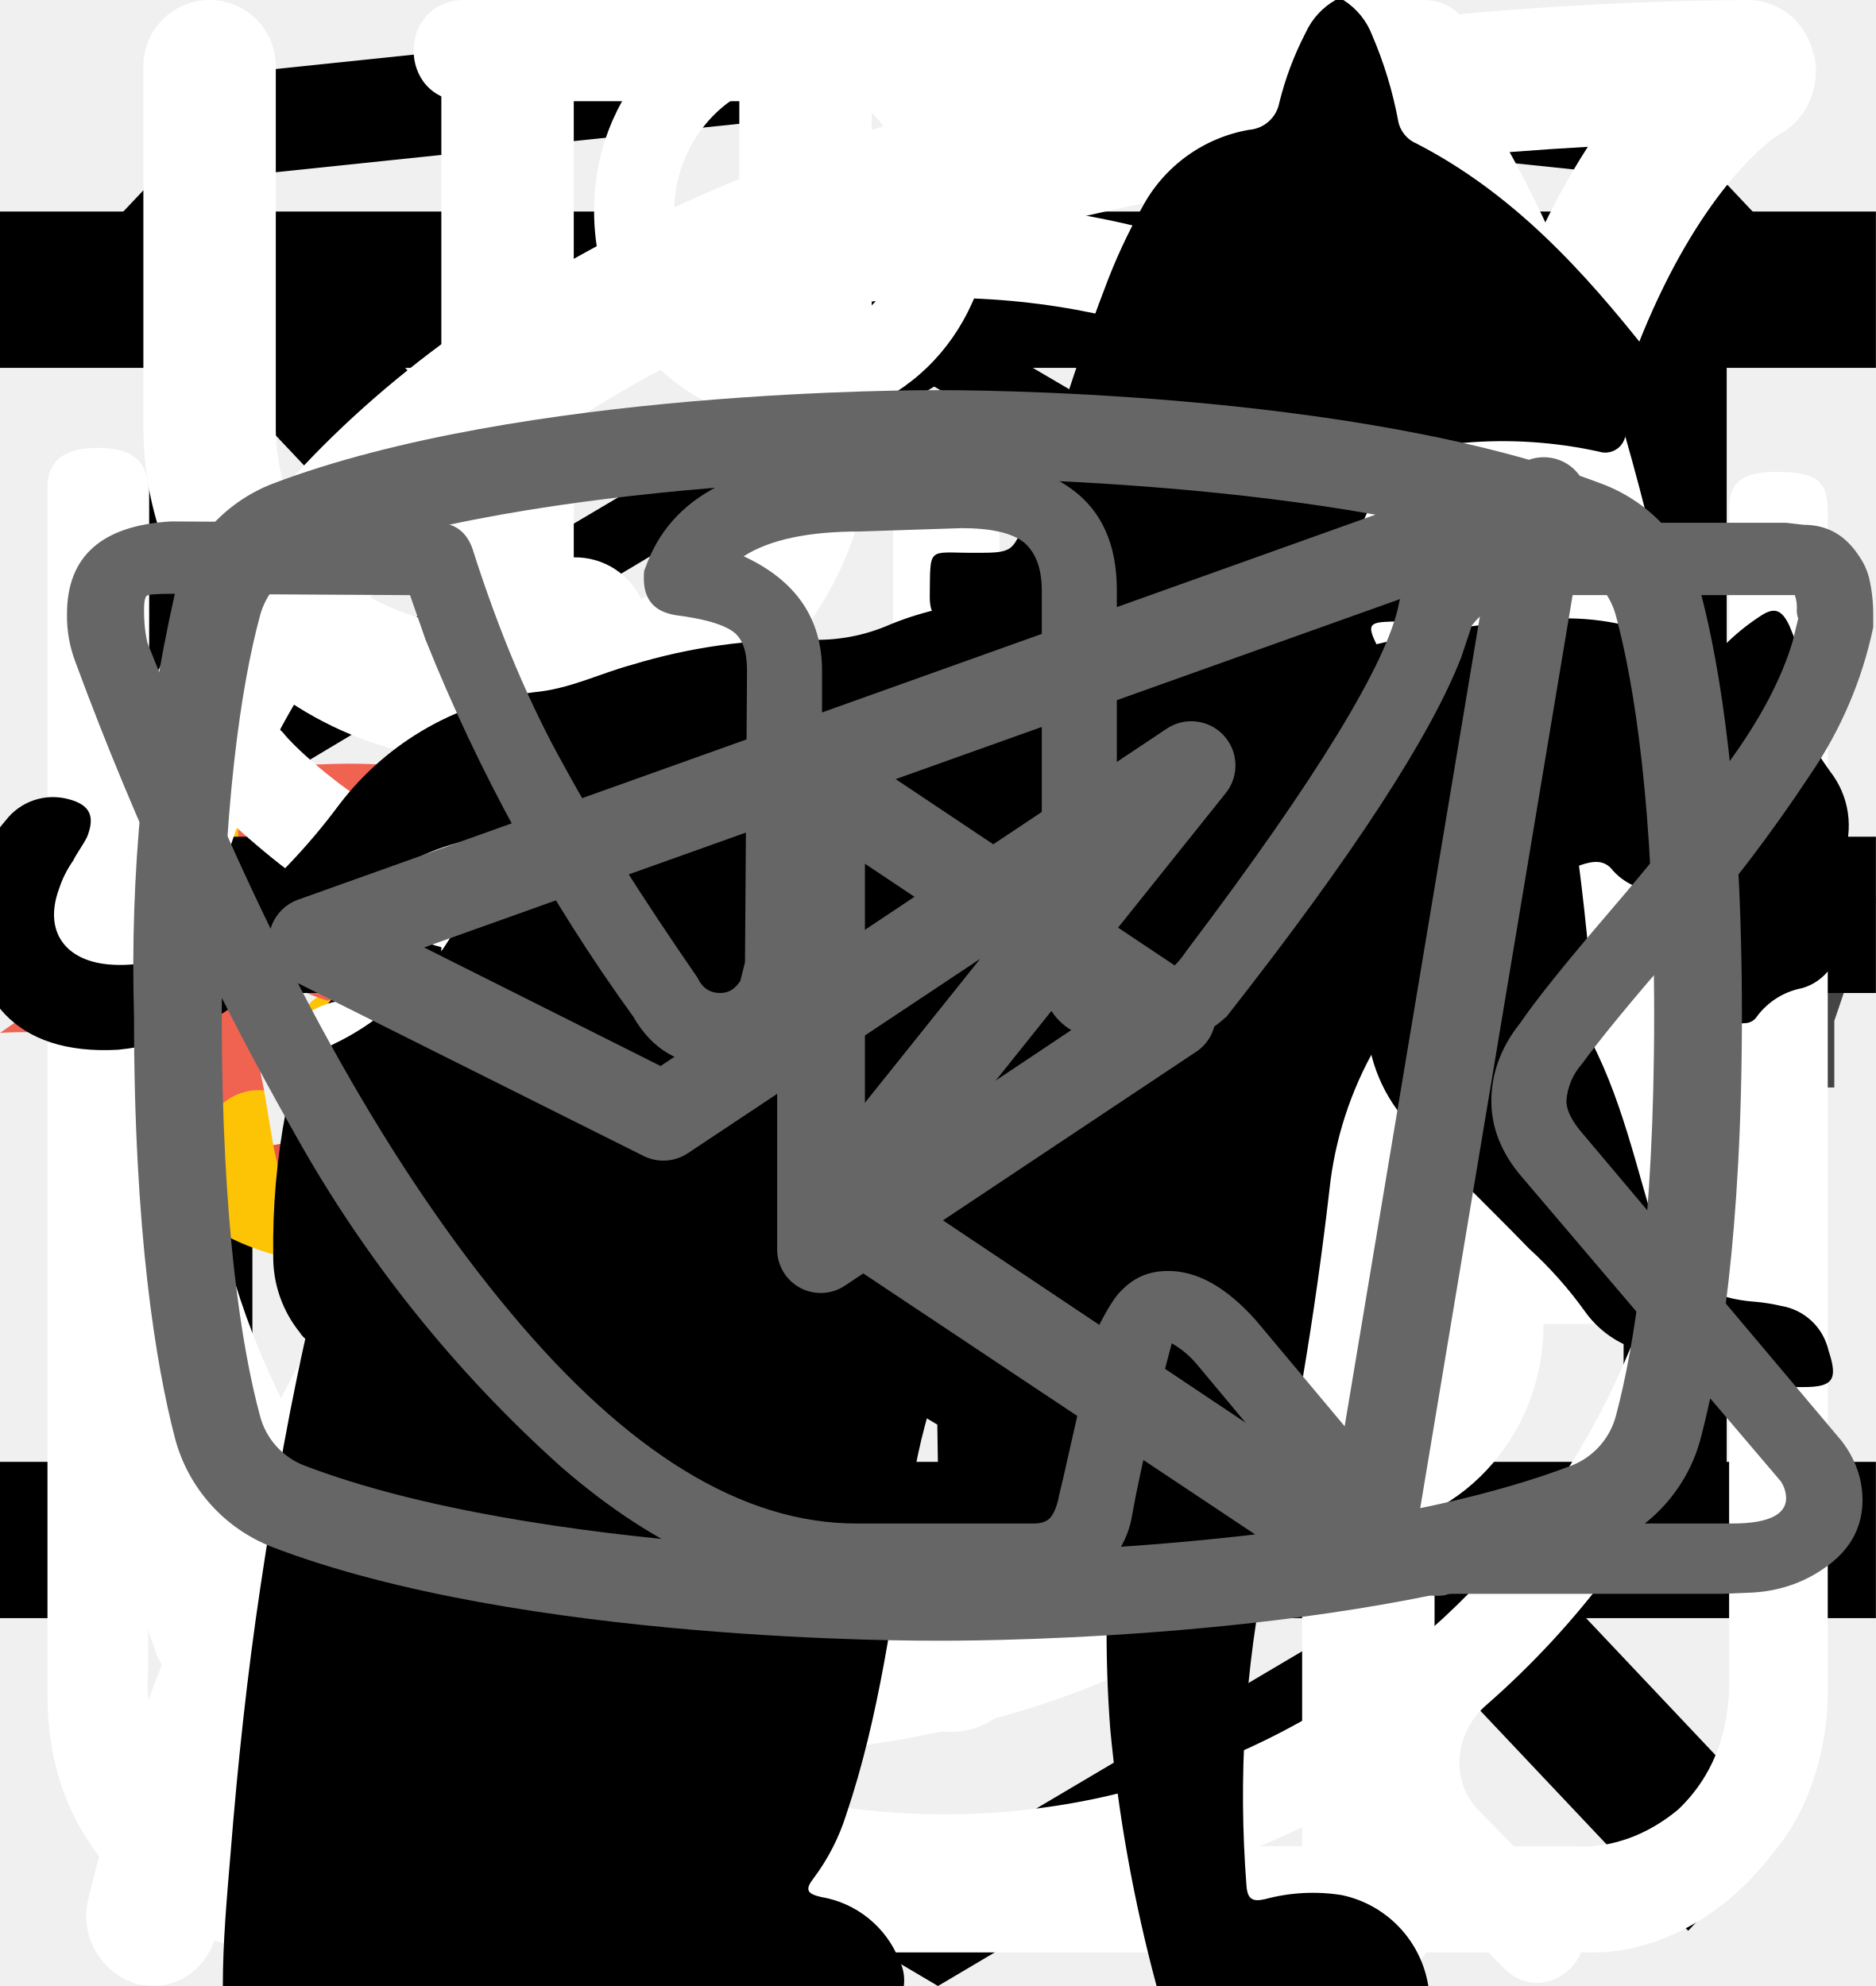
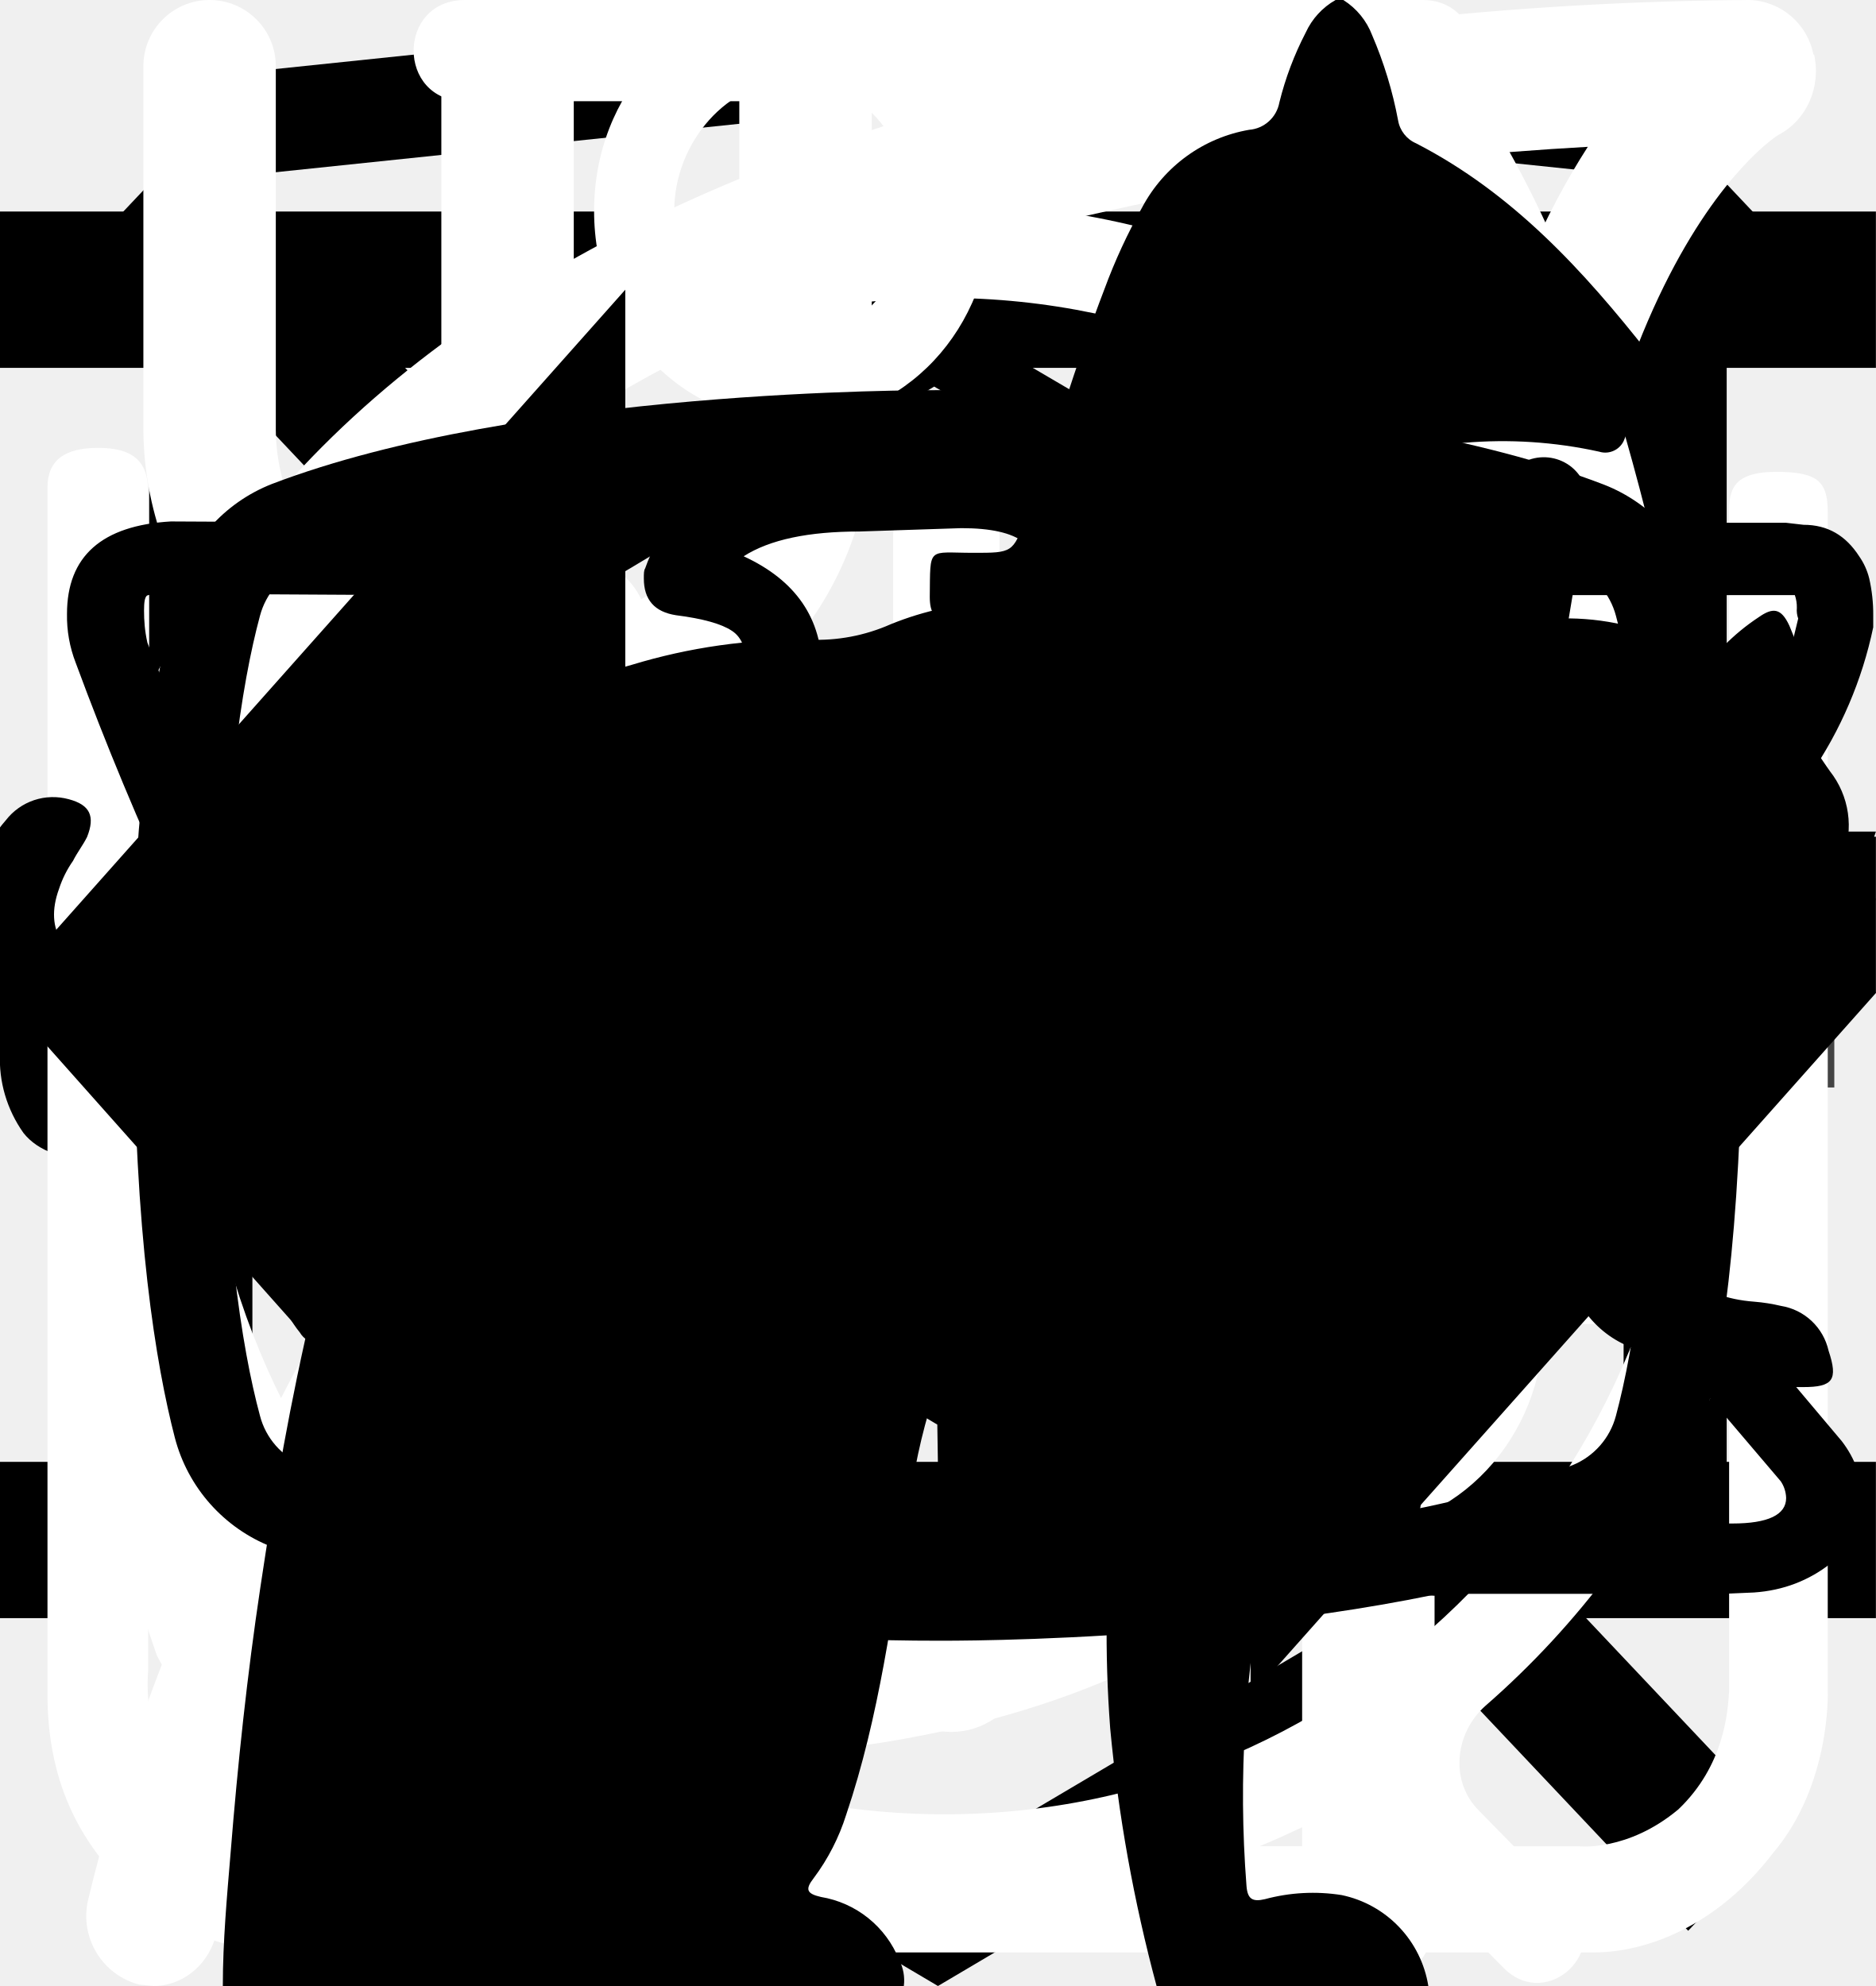
<svg xmlns="http://www.w3.org/2000/svg">
  <style>:root svg:not(:target){display:none}</style>
  <svg viewBox="0 0 27 34" fill="none" id="html-academy">
    <path d="M13.643 0.016L13.5 0L0 1.407V26.013L13.5 34L27 26.013V1.407L13.643 0.016ZM25.234 25.015L13.5 31.957L1.766 25.015V14.929L13.451 21.845L13.47 23.098L5.454 18.355L5.443 19.58L13.489 24.389L13.509 25.675L5.464 20.917L5.454 22.143L13.5 26.951L21.624 22.118V20.893V16.909L25.243 14.759L25.234 25.015ZM25.234 13.452L22.015 15.332L20.532 16.207L13.467 12.02L13.456 13.245L19.496 16.818L19.443 16.849L19.313 16.925L18.454 17.417L13.467 14.469L13.456 15.694L17.392 18.022L16.459 18.631L16.438 18.644L13.467 16.902L13.456 18.127L15.403 19.262L13.415 20.448L1.797 13.576L13.435 6.618L25.234 13.452ZM25.234 12.227L13.44 5.311L1.766 12.22V2.99L13.5 1.764L25.234 2.99V12.227Z" fill="currentColor" />
  </svg>
  <svg viewBox="0 0 174 50" fill="none" id="logo-tablet">
    <g clip-path="url(#logo-tablet_0)">
      <path d="M51.208 19.051C49.734 15.447 47.36 12.301 44.322 9.925C41.285 7.549 37.69 6.027 33.896 5.51C30.102 4.993 26.241 5.499 22.699 6.979C19.157 8.458 16.056 10.859 13.707 13.941C11.357 17.024 9.841 20.681 9.308 24.548C8.776 28.415 9.246 32.357 10.672 35.981C12.098 39.604 14.43 42.784 17.435 45.202C20.441 47.619 24.015 49.191 27.802 49.761C27.306 47.938 26.801 45.922 26.356 43.785C27.65 44.641 29.012 45.385 30.427 46.01C30.427 46.01 30.53 47.894 30.667 49.997C32.196 50.024 33.724 49.886 35.225 49.587C35.186 49.367 35.186 49.143 35.225 48.924C35.473 47.292 36.157 44.352 36.294 42.459C37.28 41.518 38.117 40.426 38.774 39.222L38.722 39.606C38.252 43.322 37.269 47.292 36.67 48.391C36.476 48.755 36.238 49.092 35.96 49.395C39.056 48.654 41.956 47.235 44.461 45.237C46.966 43.238 49.014 40.708 50.465 37.821C51.915 34.935 52.733 31.761 52.861 28.52C52.99 25.278 52.426 22.047 51.208 19.051ZM49.951 22.358C49.575 22.733 48.797 22.986 48.668 21.851C48.54 20.717 48.506 19.923 48.506 19.923C48.506 19.923 46.855 16.931 46.24 16.896C45.624 16.861 41.254 19.923 40.099 21.258C39.099 22.384 38.902 22.305 38.902 24.286C38.902 25.777 39.09 31.413 38.988 35.723L32.018 37.617C29.827 38.258 27.599 38.759 25.347 39.117L24.492 34.031H24.372L22.175 22.541C22.175 22.541 18.916 21.284 17.719 20.944C17.157 20.693 16.536 20.612 15.93 20.709C15.324 20.806 14.758 21.079 14.298 21.494C13.83 21.912 13.455 22.429 13.2 23.009C12.944 23.588 12.814 24.217 12.819 24.853C13 25.258 13.137 25.682 13.229 26.118C13.272 26.537 12.203 26.493 11.519 26.493C10.835 26.493 10.732 25.236 11.271 23.762C11.691 22.628 12.212 21.536 12.827 20.499C13.29 19.573 13.887 18.723 14.598 17.978C14.598 17.978 14.717 17.681 15.667 17.768C16.616 17.856 21.892 18.143 21.892 18.143L21.935 16.163C27.67 15.355 33.455 14.964 39.244 14.994C39.244 15.526 39.244 16.058 39.244 16.591C41.437 15.57 43.798 14.978 46.205 14.846C46.334 14.842 46.462 14.872 46.577 14.931C46.692 14.991 46.79 15.078 46.864 15.186C47.155 15.561 48.925 17.803 49.13 18.126C49.705 18.964 50.228 19.838 50.695 20.743C50.535 21.317 50.283 21.859 49.951 22.349V22.358Z" fill="#FDC305" />
      <path d="M48.284 17.018C48.686 17.541 49.036 18.004 49.139 18.143C49.714 18.982 50.237 19.856 50.704 20.761C50.541 21.315 50.293 21.839 49.969 22.314C49.592 22.689 48.814 22.942 48.686 21.808C48.558 20.674 48.506 19.923 48.506 19.923C48.506 19.923 46.856 16.931 46.24 16.896C45.624 16.861 41.254 19.923 40.1 21.258C39.099 22.384 38.903 22.305 38.903 24.286C38.903 25.594 39.048 30.087 39.014 34.083C40.562 34.258 42.836 34.694 43.52 35.723C43.52 35.723 43.273 29.459 50.2 32.74C50.2 32.74 50.439 24.198 60 26.388C56.75 22.495 52.766 19.309 48.284 17.018Z" fill="#F06351" />
      <path d="M39.279 14.994C39.314 10.159 38.913 5.332 38.081 0.572C38.081 0.572 37.953 -0.562 37.337 0.363C36.829 1.469 36.484 2.644 36.311 3.853C32.656 3.613 28.986 3.713 25.348 4.149C24.646 1.75 23.449 0.66 22.876 0.948C22.303 1.235 22.235 3.809 22.235 3.809L21.953 16.163C27.694 15.354 33.484 14.964 39.279 14.994Z" fill="#F06351" />
      <path d="M38.782 39.222C38.893 38.288 38.953 37.05 38.987 35.68L32.018 37.573C29.828 38.229 27.601 38.745 25.348 39.117L26.297 43.48C26.297 43.575 26.297 43.671 26.357 43.767C27.651 44.623 29.012 45.368 30.427 45.992C32.496 44.983 34.466 43.777 36.311 42.389V42.441C37.292 41.505 38.126 40.419 38.782 39.222Z" fill="#E55645" />
      <path d="M27.366 12.263C27.323 12.176 28.221 12.857 28.572 13.066C28.922 13.275 29.093 13.432 29.093 13.581C29.093 13.729 28.871 13.877 28.563 13.877C28.255 13.877 27.776 13.773 27.708 13.65C27.64 13.528 28.221 13.65 28.512 13.65H28.76C28.233 13.257 27.764 12.79 27.366 12.263Z" fill="black" />
      <path d="M33.78 12.359C33.78 12.359 32.925 13.476 32.848 13.528C32.771 13.581 32.702 13.825 33.01 13.781C33.364 13.727 33.712 13.646 34.053 13.537C34.148 13.485 34.113 13.363 33.951 13.38C33.788 13.397 33.369 13.424 33.096 13.476L33.823 12.368C33.823 12.368 33.848 12.263 33.78 12.359Z" fill="black" />
      <path d="M31.095 17.69C31.491 17.512 31.819 17.205 32.027 16.817C32.266 16.242 32.027 16.023 31.65 15.945C31.133 15.849 30.599 15.954 30.154 16.242C29.82 16.564 29.863 16.878 30.154 17.114C30.443 17.345 30.759 17.539 31.095 17.69Z" fill="black" />
      <path d="M30.787 18.789C30.688 18.987 30.555 19.165 30.393 19.313C30.15 19.512 29.85 19.629 29.538 19.644C29.067 19.691 28.596 19.554 28.221 19.26C28.049 19.157 27.895 19.024 27.768 18.868C27.682 18.773 27.577 18.698 27.46 18.649C27.46 18.649 28.101 22.235 29.658 22.811C31.214 23.387 31.505 22.148 31.548 21.817C31.6 20.824 31.355 19.838 30.846 18.99C30.846 18.728 30.829 18.903 30.787 18.789Z" fill="#F06351" />
      <path d="M29.333 19.784C28.933 19.725 28.548 19.584 28.203 19.37C27.858 19.155 27.558 18.872 27.323 18.536C27.302 18.512 27.291 18.481 27.291 18.449C27.291 18.417 27.302 18.386 27.323 18.362C27.334 18.35 27.348 18.341 27.362 18.334C27.377 18.328 27.393 18.325 27.409 18.325C27.425 18.325 27.441 18.328 27.455 18.334C27.47 18.341 27.483 18.35 27.494 18.362C27.706 18.665 27.974 18.922 28.284 19.118C28.594 19.314 28.939 19.445 29.299 19.505C29.583 19.483 29.859 19.392 30.103 19.241C30.347 19.089 30.552 18.88 30.701 18.632L30.821 18.466L30.906 18.658C30.906 18.658 31.231 19.321 31.762 19.356C32.292 19.391 32.668 18.99 33.155 18.231C33.173 18.203 33.202 18.184 33.234 18.177C33.266 18.171 33.299 18.177 33.326 18.196C33.354 18.214 33.373 18.243 33.379 18.276C33.385 18.309 33.379 18.343 33.361 18.37C32.791 19.225 32.252 19.635 31.744 19.601C31.548 19.574 31.36 19.503 31.195 19.393C31.029 19.283 30.89 19.136 30.787 18.964C30.619 19.202 30.402 19.399 30.151 19.541C29.899 19.683 29.62 19.766 29.333 19.784Z" fill="black" />
      <path d="M31.009 31.527C32.78 31.527 34.216 30.062 34.216 28.255C34.216 26.448 32.78 24.983 31.009 24.983C29.238 24.983 27.802 26.448 27.802 28.255C27.802 30.062 29.238 31.527 31.009 31.527Z" fill="#FDC305" />
      <path d="M35.259 25.594L32.582 26.737L33.566 21.825L27.152 30.34L29.829 29.198L28.845 34.118L35.259 25.594ZM28.939 28.936L32.497 24.216L31.804 27.706L33.514 26.99L29.931 31.719L30.624 28.229L28.939 28.936Z" fill="#111111" />
      <path d="M27.742 27.653C28.271 27.653 28.7 27.216 28.7 26.676C28.7 26.136 28.271 25.699 27.742 25.699C27.213 25.699 26.785 26.136 26.785 26.676C26.785 27.216 27.213 27.653 27.742 27.653Z" fill="#111111" />
      <path d="M33.318 31.195C33.691 31.195 33.994 30.887 33.994 30.506C33.994 30.125 33.691 29.817 33.318 29.817C32.945 29.817 32.642 30.125 32.642 30.506C32.642 30.887 32.945 31.195 33.318 31.195Z" fill="#111111" />
      <path d="M34.139 29.302C34.304 29.302 34.438 29.165 34.438 28.997C34.438 28.828 34.304 28.691 34.139 28.691C33.974 28.691 33.84 28.828 33.84 28.997C33.84 29.165 33.974 29.302 34.139 29.302Z" fill="#111111" />
      <path d="M39.236 16.573C37.692 17.993 36.238 19.511 34.883 21.119C33.533 22.715 32.01 24.149 30.342 25.394C30.154 24.931 28.948 24.067 28.948 24.067C28.948 24.067 26.263 22.192 24.501 20.717C23.549 19.908 22.652 19.034 21.816 18.1L20.105 18.004C22.574 21.683 26.192 24.401 30.368 25.716C31.103 25.594 33.173 24.085 34.721 22.855C36.552 21.266 38.267 19.543 39.852 17.699C40.278 17.182 40.608 16.591 40.827 15.954C39.852 16.285 39.236 16.573 39.236 16.573Z" fill="#F06351" />
      <path d="M22.175 22.541C22.175 22.541 18.917 21.284 17.72 20.944C17.157 20.693 16.537 20.612 15.93 20.709C15.324 20.806 14.758 21.079 14.299 21.494C13.83 21.912 13.455 22.429 13.2 23.009C12.945 23.588 12.815 24.217 12.819 24.853C13 25.258 13.138 25.682 13.23 26.118C13.273 26.537 12.204 26.493 11.519 26.493C10.835 26.493 10.733 25.236 11.271 23.762C11.692 22.628 12.213 21.536 12.828 20.499C8.167 22.977 0 28.7 0 28.7C2.336 28.556 4.68 28.627 7.004 28.91C11.494 29.372 11.28 32.984 11.28 32.984C12.859 32.54 14.468 32.216 16.095 32.016C17.908 31.893 18.036 33.865 18.036 33.865L18.489 37.233C19.177 36.473 19.936 35.783 20.755 35.174C21.811 34.312 23.155 33.905 24.501 34.04L22.175 22.541Z" fill="#F06351" />
      <path d="M74.218 32.471C73.335 31.195 72.912 29.669 73.018 28.134V21.866C72.906 20.32 73.322 18.78 74.201 17.488C74.996 16.49 76.354 15.995 78.275 16C80.196 16.006 81.497 16.443 82.177 17.312C83.007 18.389 83.412 19.721 83.318 21.064V22.535H79.767V20.939C79.763 20.519 79.725 20.1 79.656 19.685C79.613 19.385 79.472 19.107 79.253 18.891C79.118 18.779 78.961 18.693 78.792 18.64C78.622 18.587 78.444 18.567 78.266 18.582C78.012 18.545 77.752 18.585 77.522 18.698C77.291 18.81 77.102 18.988 76.98 19.209C76.754 19.796 76.655 20.422 76.688 21.047V29.003C76.649 29.633 76.764 30.263 77.023 30.841C77.147 31.05 77.33 31.219 77.551 31.327C77.772 31.436 78.021 31.479 78.266 31.451C78.508 31.485 78.754 31.443 78.97 31.332C79.185 31.221 79.359 31.046 79.467 30.833C79.675 30.245 79.765 29.624 79.733 29.003V27.331H83.284V28.777C83.388 30.14 83.016 31.498 82.229 32.63C81.474 33.549 80.17 34 78.318 34C76.465 34 75.016 33.499 74.218 32.471Z" fill="#111111" />
      <path d="M88.156 16.242H92.221L95.651 33.791H92.272L91.663 29.914H88.816L88.13 33.766H84.699L88.156 16.242ZM91.286 27.707L90.205 20.655L89.133 27.707H91.286Z" fill="#111111" />
      <path d="M98.285 18.883H95.506V16.242H104.7V18.883H101.955V33.766H98.276L98.285 18.883Z" fill="#111111" />
      <path d="M111.913 16.242H118.886V18.064H114.426V23.855H118.045V25.585H114.426V32.011H118.929V33.766H111.913V16.242Z" fill="#444444" />
      <path d="M120.953 16.242H122.669L127.814 27.883V16.242H129.907V33.791H128.303L123.157 21.825V33.766H121.03L120.953 16.242Z" fill="#444444" />
      <path d="M132.678 16.242H139.642V18.064H135.182V23.855H138.836V25.585H135.216V32.011H139.693V33.766H132.678V16.242Z" fill="#444444" />
      <path d="M141.709 16.242H145.328C146.754 16.131 148.175 16.519 149.333 17.337C150.191 18.064 150.611 19.251 150.611 20.897C150.611 23.125 149.871 24.488 148.39 24.983L150.963 33.766H148.527L146.169 25.543H144.222V33.766H141.709V16.242ZM145.14 23.763C145.966 23.841 146.792 23.615 147.455 23.128C147.725 22.817 147.926 22.456 148.047 22.067C148.168 21.677 148.206 21.268 148.158 20.863C148.176 20.297 148.091 19.731 147.91 19.192C147.836 18.994 147.722 18.811 147.575 18.656C147.427 18.501 147.25 18.377 147.052 18.29C146.495 18.067 145.895 17.967 145.294 17.997H144.188V23.797L145.14 23.763Z" fill="#444444" />
      <path d="M153.991 32.471C153.171 31.122 152.791 29.563 152.902 28V22.15C152.872 21.022 153.017 19.895 153.33 18.808C153.578 17.991 154.105 17.28 154.823 16.794C155.69 16.285 156.693 16.04 157.704 16.092C158.358 16.031 159.018 16.111 159.637 16.324C160.256 16.538 160.82 16.881 161.289 17.329C162.112 18.452 162.501 19.822 162.387 21.198V21.85H160.029V21.306C160.045 20.657 159.993 20.007 159.874 19.368C159.796 18.958 159.564 18.591 159.222 18.34C158.777 18.084 158.263 17.965 157.747 17.997C157.187 17.951 156.63 18.118 156.195 18.465C155.839 18.794 155.607 19.229 155.535 19.702C155.426 20.39 155.377 21.086 155.389 21.783V28.293C155.321 29.282 155.494 30.273 155.895 31.184C156.128 31.464 156.423 31.689 156.758 31.841C157.094 31.993 157.461 32.068 157.831 32.061C158.2 32.053 158.564 31.964 158.893 31.799C159.222 31.634 159.507 31.398 159.728 31.109C160.142 30.145 160.321 29.101 160.252 28.058V26.822H157.97V25.092H162.516V33.766H160.963L160.715 31.752C160.518 32.421 160.095 33.006 159.514 33.411C158.933 33.816 158.229 34.018 157.516 33.983C156.845 34.041 156.17 33.932 155.554 33.668C154.938 33.404 154.4 32.992 153.991 32.471Z" fill="#444444" />
      <path d="M167.731 27.582L163.846 16.242H166.178L168.931 24.699L171.642 16.242H174L170.141 27.582V33.766H167.739L167.731 27.582Z" fill="#444444" />
    </g>
    <defs>
      <clipPath id="logo-tablet_0">
        <rect width="174" height="50" fill="white" />
      </clipPath>
    </defs>
  </svg>
+   <svg viewBox="0 0 101 18" fill="none" id="logo-text">
+     <g clip-path="url(#logo-text_0)">
+       <path d="M1.264 16.538C0.37 15.276 -0.075 13.763 1.02073e-05 12.231V5.846C-0.108 4.298 0.308 2.757 1.185 1.462C2.055 0.462 3.398 0 5.374 0C7.35 0 8.614 0.462 9.405 1.308C10.263 2.379 10.685 3.721 10.59 5.077V6.615H6.718V4.846C6.749 4.323 6.668 3.799 6.48 3.308C6.38 3.109 6.221 2.945 6.024 2.835C5.827 2.725 5.6 2.676 5.374 2.692C4.821 2.692 4.426 2.846 4.268 3.231C4.089 3.777 4.009 4.35 4.031 4.923V13.154C3.989 13.71 4.098 14.267 4.347 14.769C4.505 15.154 4.9 15.308 5.453 15.308C6.006 15.308 6.322 15.154 6.48 14.769C6.66 14.249 6.74 13.702 6.718 13.154V11.308H10.59V12.846C10.67 14.224 10.251 15.585 9.405 16.692C8.614 17.615 7.271 18.077 5.374 18.077C3.477 18 2.055 17.538 1.264 16.538Z" fill="currentColor" />
+       <path d="M15.253 0.231H19.757L23.077 17.769H19.441L18.809 14.077H16.201L15.569 17.769H11.854L15.253 0.231ZM18.493 11.769L17.545 4.923L16.596 11.769H18.493Z" fill="currentColor" />
+       <path d="M25.843 3.154H23.156V0.231H32.56V3.077H29.873V17.769H25.843V3.154Z" fill="currentColor" />
+       <path d="M39.752 0.231H46.707V2.077H42.202V7.846H45.837V9.615H42.202V16.077H46.707V17.846H39.673V0.231H39.752Z" fill="currentColor" />
+       <path d="M48.761 0.231H50.5L55.637 11.846V0.231H57.692V17.769H56.111L50.895 5.769V17.769H48.761V0.231Z" fill="currentColor" />
+       <path d="M60.063 0.231H67.017V2.077H62.513V7.846H66.148V9.615H62.513V16.077H67.017V17.846H60.063V0.231Z" fill="currentColor" />
+       <path d="M69.072 0.231H72.707C74.138 0.135 75.559 0.514 76.738 1.308C77.607 2 78.002 3.231 78.002 4.846C78.002 7.077 77.291 8.462 75.79 8.923L78.319 17.692H75.869L73.498 9.462H71.522V17.692H68.993V0.231H69.072ZM72.549 7.769C73.364 7.835 74.176 7.617 74.841 7.154C75.315 6.769 75.552 6 75.552 4.846C75.574 4.273 75.494 3.7 75.315 3.154C75.138 2.762 74.832 2.437 74.446 2.231C73.902 1.989 73.304 1.884 72.707 1.923H71.601V7.692H72.549V7.769Z" fill="currentColor" />
+       <path d="M81.163 16.462C80.342 15.117 79.956 13.562 80.057 12V6.154C80.038 5.039 80.171 3.927 80.452 2.846C80.717 2.039 81.244 1.337 81.954 0.846C82.836 0.338 83.854 0.097 84.878 0.154C86.538 0.154 87.723 0.538 88.434 1.385C89.252 2.502 89.644 3.862 89.541 5.231V5.846H87.17V5.308C87.173 4.663 87.121 4.02 87.012 3.385C86.945 2.983 86.718 2.623 86.379 2.385C85.935 2.101 85.408 1.966 84.878 2C84.311 1.965 83.75 2.128 83.297 2.462C83.111 2.614 82.96 2.802 82.851 3.013C82.742 3.225 82.679 3.456 82.665 3.692C82.561 4.38 82.508 5.074 82.507 5.769V12.308C82.449 13.304 82.611 14.301 82.981 15.231C83.297 15.846 83.93 16.077 84.878 16.077C85.252 16.122 85.632 16.059 85.97 15.895C86.307 15.73 86.587 15.473 86.775 15.154C87.192 14.181 87.381 13.13 87.328 12.077V10.846H85.036V9.077H89.62V17.769H88.039L87.802 15.769C87.595 16.439 87.163 17.023 86.576 17.427C85.989 17.831 85.28 18.033 84.562 18C83.909 18.037 83.257 17.916 82.663 17.648C82.07 17.379 81.555 16.972 81.163 16.462Z" fill="currentColor" />
+       <path d="M94.678 11.615L90.805 0.308H93.176L95.942 8.769L98.629 0.308H101L97.127 11.615V17.769H94.757V11.615H94.678Z" fill="currentColor" />
+     </g>
+     <defs>
+       <clipPath id="logo-text_0">
+         <rect width="101" height="18" fill="currentColor" />
+       </clipPath>
+     </defs>
+   </svg>
  <svg viewBox="0 0 24 24" fill="none" id="menu-nav-mobile">
    <line y1="3" x2="24" y2="3" stroke="black" stroke-width="2" />
    <line y1="11" x2="24" y2="11" stroke="black" stroke-width="2" />
    <line y1="19" x2="24" y2="19" stroke="black" stroke-width="2" />
  </svg>
  <svg viewBox="0 0 20 20" fill="none" id="mobile-close-button">
    <line y1="-0.75" x2="24.758" y2="-0.75" transform="matrix(0.686589 -0.727046 0.686589 0.727046 2.00171 20)" stroke="black" stroke-width="1.5" />
    <line y1="-0.75" x2="24.758" y2="-0.75" transform="matrix(0.686589 0.727046 -0.686589 0.727046 1 2)" stroke="black" stroke-width="1.5" />
  </svg>
  <svg viewBox="0 0 26 30" fill="none" id="process-food">
    <path fill-rule="evenodd" clip-rule="evenodd" d="M19.12.08a1 1 0 0 1 1.09.21c.9.91 2.1 2.88 3.06 5.92a42.6 42.6 0 0 1 1.73 12.79 1 1 0 0 1-1 1h-3.5v9a1 1 0 1 1-2 0v-28a1 1 0 0 1 .62-.92Zm1.38 17.92h2.5a39.62 39.62 0 0 0-1.64-11.19 22.4 22.4 0 0 0-.86-2.3v13.49Zm-14-18a1 1 0 0 1 1 1v28a1 1 0 1 1-2 0v-28a1 1 0 0 1 1-1Z" fill="#fff" />
    <path fill-rule="evenodd" clip-rule="evenodd" d="M2 0a1 1 0 0 1 1 1v5.5c0 .56.2 1.32.7 1.92.48.56 1.31 1.08 2.8 1.08a1 1 0 1 1 0 2 5.41 5.41 0 0 1-4.33-1.8 5.07 5.07 0 0 1-1.17-3.2v-5.5a1 1 0 0 1 1-1Z" fill="#fff" />
    <path fill-rule="evenodd" clip-rule="evenodd" d="M11 0a1 1 0 0 0-1 1v5.5c0 .56-.2 1.32-.7 1.92-.48.56-1.31 1.08-2.8 1.08a1 1 0 0 0 0 2 5.4 5.4 0 0 0 4.33-1.8 5.07 5.07 0 0 0 1.17-3.2v-5.5a1 1 0 0 0-1-1Z" fill="#fff" />
  </svg>
  <svg viewBox="0 0 25 28" fill="none" id="process-leaf">
    <path d="M24.84.77a.95.95 0 0 0-.9-.77h-.01c-4.94.03-16.95.92-21.8 8.38-2.51 3.88-2.73 8.91-.64 14.96l.07.13a25.93 25.93 0 0 0-1.04 3.32 1 1 0 0 0 .72 1.19l.2.02c.43 0 .81-.32.9-.79.03-.1 2.42-10.37 10.86-16.38.43-.3.55-.93.26-1.38a.9.9 0 0 0-1.3-.28c-4.79 3.4-7.74 8-9.47 11.65-1.24-4.57-.92-8.37.99-11.3 3.74-5.76 12.62-7.15 17.98-7.45-1.16 1.8-2.41 5.1-2.41 10.93 0 3.12-.83 5.52-2.47 7.14-2.62 2.6-6.88 2.83-10 2.58-.51-.04-.96.38-1 .93-.04.55.35 1.03.86 1.07.63.05 1.3.08 1.99.08 3.17 0 6.86-.66 9.42-3.2 2.04-2 3.07-4.9 3.07-8.6 0-9.1 3.22-11.1 3.23-11.1.4-.21.6-.68.5-1.13Z" fill="#fff" />
  </svg>
  <svg viewBox="0 0 27 29" fill="none" id="process-pure">
    <path d="M11.38 0c-1.64 0-2.9 1.36-2.9 3.08s1.26 3.08 2.9 3.08c1.63 0 2.9-1.36 2.9-3.08s-1.27-3.08-2.9-3.08Zm0 1.18c1 0 1.72.84 1.72 1.9 0 1-.8 1.9-1.72 1.9-1 0-1.73-.84-1.73-1.9 0-1 .78-1.9 1.72-1.9Zm-10.88 23.56c0 1.18.4 2.18 1.36 3 1 .84 2.17.77 2.17.77h19.04c.77 0 1.8-.38 2.62-1.45.85-1 .8-2.36.8-2.36v-17.21c0-.44-.12-.6-.75-.6-.64 0-.69.27-.69.59v17.22c-.02.3-.07 1.08-.74 1.72-.74.62-1.45.54-1.45.54s-18.13 0-19.03-.03a2.14 2.14 0 0 1-1.45-.9c-.51-.73-.41-1.63-.41-1.63v-17.22c0-.46-.24-.64-.73-.64s-.74.18-.74.58v17.62Zm16.31-16.31c-1.08.23-2.17.38-4.26 2.35-2.08 2-3.62 1.9-5.16 1.82-1.54-.1-3.17-1.54-3.45-1.9-.33-.36-.9-.12-1.08.11-.16.24-.16.64.1 1 1.27 1.18 2.45 2.08 4.72 2.26a7.5 7.5 0 0 0 5.89-2.26c1.45-1.45 2.17-1.72 3.26-1.9a6.3 6.3 0 0 1 5.08 1.26c1 1.1 1.26.78 1.54.48.54-.72-.23-1.27-1.1-1.9a7.24 7.24 0 0 0-5.52-1.28l-.02-.04Zm-9.06 7.16c-1.18 0-2.08 1-2.08 2.26 0 1.27.9 2.27 2.08 2.27 1.18 0 2.08-1 2.08-2.27s-.9-2.26-2.08-2.26Zm11.78.78c-1.54 0-2.8 1.36-2.8 2.99 0 1.63 1.26 2.99 2.8 2.99 1.54 0 2.81-1.36 2.81-3 0-1.62-1.27-2.98-2.8-2.98Zm0 1.45c.8 0 1.45.7 1.45 1.54a1.5 1.5 0 0 1-1.45 1.54c-.8 0-1.45-.7-1.45-1.54 0-.86.65-1.54 1.45-1.54Z" fill="#fff" />
  </svg>
  <svg viewBox="0 0 27 31" fill="none" id="process-result">
    <path d="M6.12 0c-1.07 0-1.07 1.58 0 1.58h6.67v1.6a13.21 13.21 0 0 0-12.23 13.3c0 4.02 1.75 7.64 4.52 10.07.48.43.54 1.18.1 1.64l-1.53 1.55c-.75.69.36 1.75 1.03 1l2-2.03c.36-.34.88-.43 1.32-.21a12.79 12.79 0 0 0 11.1.06c.43-.21.96-.13 1.3.21l1.95 1.97c.68.64 1.66-.31 1.04-1l-1.45-1.48c-.45-.45-.38-1.2.1-1.63a13.47 13.47 0 0 0 4.62-10.16 13.2 13.2 0 0 0-12.27-13.28v-1.6h6.67c1.06 0 1.06-1.59 0-1.59h-14.94Zm-4.12 16.47c0-6.53 5.2-11.82 11.6-11.82 6.41 0 11.6 5.3 11.6 11.82 0 6.55-5.19 11.85-11.6 11.85-6.4 0-11.6-5.3-11.6-11.85Zm10.8-8.09c0-1.1 1.66-1.1 1.66 0v8.63c0 .23-.09.44-.25.6a.86.86 0 0 1-.6.25.82.82 0 0 1-.57-.23.8.8 0 0 1-.24-.56v-8.69Zm-5 2.62c.31 0 .61-.12.83-.34a1.14 1.14 0 0 0-.82-1.96c-.3.02-.56.16-.75.37a1.14 1.14 0 0 0 .75 1.92Zm11.6 0c.31 0 .6-.12.82-.34a1.14 1.14 0 0 0-.82-1.96 1.14 1.14 0 0 0 0 2.29Zm-10.43 12.59c0 1.53-2.33 1.53-2.33 0s2.33-1.53 2.33 0Zm4.64 3.44a1.18 1.18 0 0 0 1.17-.68 1.14 1.14 0 0 0-.7-1.56 1.17 1.17 0 0 0-1.22.32 1.14 1.14 0 0 0 .75 1.92Zm-8.12-10.39a1.14 1.14 0 0 1-.69 1.17 1.17 1.17 0 0 1-1.57-.7 1.14 1.14 0 0 1 .32-1.2 1.17 1.17 0 0 1 1.94.73Zm17.39 1.15a1.17 1.17 0 0 0 1.17-.68 1.14 1.14 0 0 0-.7-1.55 1.17 1.17 0 0 0-1.22.32 1.14 1.14 0 0 0 .75 1.91Zm-2.32 5.8c0 1.53-2.32 1.53-2.32 0s2.32-1.53 2.32 0Z" fill="#fff" />
  </svg>
  <svg viewBox="0 0 67 28" fill="none" id="program-cat-pro">
    <path d="M60.559 2.878C61.136 1.96 61.904 1.176 62.809 0.578C63.309 0.228 63.609 0.228 63.909 0.878C64.309 1.828 64.659 2.828 64.359 3.878C64.305 4.057 64.294 4.245 64.329 4.428C64.364 4.611 64.443 4.783 64.559 4.928C64.859 5.328 65.109 5.728 65.359 6.078C65.699 6.51 65.92 7.024 65.999 7.568C66.078 8.112 66.013 8.668 65.809 9.178C65.626 9.674 65.591 10.213 65.709 10.728C65.809 11.223 65.809 11.733 65.709 12.228C65.669 12.599 65.519 12.949 65.278 13.234C65.038 13.519 64.718 13.726 64.359 13.828C63.72 13.95 63.149 14.307 62.759 14.828C62.712 14.905 62.646 14.969 62.567 15.012C62.488 15.056 62.399 15.079 62.309 15.078C61.709 15.178 60.209 13.828 60.209 13.228V12.928C60.259 11.128 60.159 10.978 58.509 10.228C58.164 10.107 57.854 9.9 57.609 9.628C57.309 9.228 56.909 9.278 56.459 9.428C56.009 9.578 55.759 9.878 55.809 10.378C55.96 11.589 56.01 12.81 55.959 14.028C55.962 14.168 55.997 14.304 56.059 14.428C57.609 16.678 58.209 19.328 58.959 21.878C59.559 23.828 60.659 24.878 62.659 25.028C62.979 25.054 63.297 25.104 63.609 25.178C64.02 25.244 64.402 25.432 64.705 25.717C65.008 26.003 65.218 26.372 65.309 26.778C65.659 27.828 65.459 28.078 64.409 28.078H61.159C60.738 28.1 60.326 27.956 60.009 27.678C59.503 27.251 58.928 26.913 58.309 26.678C57.625 26.426 57.032 25.973 56.609 25.378C56.023 24.56 55.353 23.806 54.609 23.128C53.209 21.678 51.709 20.278 50.409 18.778C49.419 17.756 48.849 16.401 48.809 14.978C48.809 14.528 48.709 14.328 48.209 14.528C48.059 14.623 47.886 14.675 47.709 14.678C46.309 14.678 45.609 15.528 45.109 16.778C44.659 17.828 44.059 18.828 43.509 19.878C43.197 20.536 43.027 21.251 43.009 21.978C43.009 23.178 43.309 23.578 44.409 23.978C45.109 24.228 45.759 24.478 46.109 25.178C46.509 25.978 46.409 26.178 45.559 26.228H42.159C41.963 26.248 41.766 26.205 41.596 26.107C41.425 26.008 41.29 25.858 41.209 25.678L40.309 24.178C40.044 23.787 39.874 23.339 39.813 22.87C39.752 22.401 39.802 21.924 39.959 21.478C40.175 20.61 40.193 19.704 40.009 18.828C39.883 18.218 39.894 17.588 40.041 16.983C40.188 16.378 40.467 15.813 40.859 15.328C41.159 14.978 41.159 14.828 40.659 14.728C38.615 14.294 36.633 13.605 34.759 12.678C34.746 12.678 34.733 12.673 34.724 12.664C34.714 12.654 34.709 12.642 34.709 12.628C33.109 12.028 32.809 12.128 32.359 13.778C31.959 15.178 31.559 16.578 31.259 18.028C30.909 19.628 31.309 21.128 31.809 22.628C32.009 23.228 32.609 23.178 33.059 23.328C34.059 23.628 34.909 24.028 35.309 25.078C35.659 25.878 35.609 25.978 34.759 25.978C33.909 25.978 33.059 25.928 32.159 25.978C31.4 25.992 30.658 25.745 30.059 25.278C27.659 23.678 26.959 21.228 26.759 18.578C26.659 16.928 25.759 15.628 24.709 14.378C24.509 14.128 24.309 14.028 24.009 14.228C22.936 14.82 21.815 15.322 20.659 15.728C18.246 16.58 16.129 18.108 14.559 20.128C13.973 20.866 13.593 21.746 13.459 22.678C13.309 23.578 13.559 23.978 14.459 24.228C15.359 24.478 15.809 24.978 15.909 25.928C15.959 26.328 15.809 26.528 15.409 26.528H11.359C11.227 26.519 11.098 26.478 10.985 26.408C10.872 26.338 10.777 26.242 10.709 26.128C10.081 25.351 9.745 24.378 9.759 23.378C9.733 21.651 9.884 19.925 10.209 18.228C10.276 17.72 10.466 17.236 10.762 16.818C11.058 16.4 11.452 16.06 11.909 15.828C14.859 14.428 16.409 11.778 17.809 9.028C18.109 8.478 17.859 8.378 17.359 8.428C15.96 8.623 14.634 9.174 13.509 10.028C12.036 11.103 10.649 12.29 9.359 13.578C7.984 14.975 6.16 15.843 4.209 16.028C0.559 16.228 -1.141 14.178 -0.991 10.878C-0.957 9.753 -0.533 8.675 0.209 7.828C0.467 7.494 0.819 7.244 1.22 7.11C1.621 6.977 2.052 6.966 2.459 7.078C3.209 7.278 3.409 7.678 3.109 8.428C2.959 8.728 2.759 8.978 2.609 9.278C2.393 9.585 2.225 9.922 2.109 10.278C1.559 11.778 2.309 12.828 3.859 12.978C5.509 13.128 6.859 12.428 8.109 11.428C9.615 10.223 10.96 8.828 12.109 7.278C12.969 6.147 14.051 5.204 15.29 4.507C16.528 3.811 17.896 3.376 19.309 3.228C20.459 3.078 21.459 2.578 22.559 2.278C24.616 1.651 26.759 1.348 28.909 1.378C29.905 1.42 30.897 1.232 31.809 0.828C34.259 -0.172 36.809 -0.172 39.359 0.328C41.359 0.728 43.359 1.228 45.309 1.728C46.47 1.945 47.663 1.911 48.809 1.628C51.003 1.072 53.248 0.737 55.509 0.628C56.99 0.556 58.467 0.848 59.809 1.478C60.809 1.928 60.809 1.928 60.559 2.878Z" fill="black" />
  </svg>
  <svg viewBox="0 0 36 50" fill="none" id="program-cat-slim">
    <path d="M28.203 0H28.008C27.678 0.187 27.415 0.474 27.257 0.82C26.968 1.377 26.745 1.967 26.594 2.577C26.561 2.761 26.469 2.928 26.331 3.053C26.193 3.178 26.018 3.254 25.833 3.268C25.266 3.366 24.729 3.592 24.263 3.93C23.797 4.268 23.413 4.708 23.143 5.216C22.771 5.877 22.453 6.566 22.191 7.278C21.461 9.175 20.901 11.134 20.211 13.046C19.887 13.918 19.872 13.918 18.895 13.918C17.727 13.918 17.81 13.737 17.794 15.026C17.794 15.433 17.918 15.639 18.35 15.619C18.483 15.619 18.684 15.552 18.735 15.727C18.787 15.902 18.612 15.979 18.509 16.082C17.899 16.703 17.128 17.139 16.282 17.34C15.305 17.603 14.307 17.809 13.356 18.129C10.913 18.948 8.655 20.093 6.897 22.031C5.868 23.235 5.045 24.6 4.459 26.072C2.571 30.526 1.656 35.217 0.946 39.954C0.612 42.175 0.375 44.407 0.195 46.655C0.103 47.758 0 48.876 0 50H17.141C17.17 49.773 17.128 49.543 17.023 49.34C16.858 48.929 16.59 48.567 16.245 48.29C15.9 48.013 15.489 47.83 15.053 47.758C14.693 47.675 14.652 47.567 14.873 47.283C15.234 46.801 15.51 46.261 15.691 45.686C16.529 43.206 16.853 40.619 17.259 38.057C17.489 36.1 18.089 34.205 19.029 32.474C19.761 31.2 20.738 30.084 21.903 29.191C22.33 28.866 22.346 28.866 22.418 29.418C22.469 29.784 22.479 30.16 22.505 30.531C22.66 32.966 22.628 35.41 22.413 37.84C22.218 39.724 22.193 41.622 22.335 43.51C22.54 45.703 22.93 47.874 23.503 50H30.343C30.254 49.442 29.997 48.924 29.608 48.516C29.218 48.107 28.714 47.826 28.162 47.711C27.518 47.609 26.859 47.644 26.229 47.814C25.92 47.887 25.791 47.814 25.766 47.479C25.553 44.751 25.726 42.005 26.28 39.325C26.966 36.23 27.491 33.102 27.854 29.954C27.989 28.682 28.388 27.453 29.026 26.345C29.638 25.253 30.173 24.119 30.775 23.021C31.014 22.621 31.157 22.172 31.195 21.708C31.233 21.244 31.163 20.778 30.991 20.345C30.852 19.979 30.718 19.608 30.549 19.258C30.034 18.253 29.52 17.258 29.047 16.242C28.795 15.727 28.851 15.665 29.412 15.649C30.25 15.649 30.25 15.649 30.266 14.804C30.266 14.691 30.266 14.577 30.266 14.464C30.266 14.108 30.132 13.912 29.751 13.948C29.494 13.948 29.237 13.948 28.97 13.948C28.615 13.948 28.512 13.799 28.599 13.433C28.773 12.838 29.114 12.306 29.582 11.901C30.05 11.496 30.625 11.235 31.238 11.149C32.377 11.05 33.525 11.125 34.642 11.371C34.771 11.412 34.911 11.4 35.031 11.338C35.151 11.277 35.243 11.17 35.285 11.041C35.491 10.526 35.717 10.01 35.949 9.495C36.001 9.403 36.024 9.298 36.015 9.193C36.006 9.088 35.965 8.988 35.897 8.907C34.251 6.814 32.467 4.861 30.034 3.608C29.917 3.558 29.814 3.478 29.735 3.377C29.656 3.276 29.603 3.157 29.582 3.031C29.444 2.294 29.225 1.575 28.929 0.887C28.79 0.52 28.535 0.209 28.203 0V0Z" fill="black" />
  </svg>
+   <svg viewBox="0 0 24 18" fill="none" id="slider-arrows">
+     <path d="m8 0-8 9 8 9v-18Zm16 9-8-9v18l8-9Z" fill="currentColor" />
+   </svg>
  <svg viewBox="0 0 28 22" fill="none" id="telegram">
-     <path fill-rule="evenodd" clip-rule="evenodd" d="M23.46 3.15c.18.15.27.38.23.61l-2.63 15.76a.66.66 0 0 1-1.01.44l-7.88-5.25a.66.66 0 0 1-.15-.96l2.61-3.26-4.36 2.9a.66.66 0 0 1-.65.05l-5.26-2.63a.66.66 0 0 1 .08-1.2l18.38-6.57a.66.66 0 0 1 .64.11Zm-17.13 7.17 3.53 1.77 7.56-5.04a.66.66 0 0 1 .88.96l-4.8 6 6.43 4.3 2.28-13.66-15.88 5.67Z" fill="#666" />
+     <path fill-rule="evenodd" clip-rule="evenodd" d="M23.46 3.15c.18.15.27.38.23.61l-2.63 15.76a.66.66 0 0 1-1.01.44l-7.88-5.25a.66.66 0 0 1-.15-.96l2.61-3.26-4.36 2.9a.66.66 0 0 1-.65.05l-5.26-2.63a.66.66 0 0 1 .08-1.2l18.38-6.57a.66.66 0 0 1 .64.11Zm-17.13 7.17 3.53 1.77 7.56-5.04a.66.66 0 0 1 .88.96l-4.8 6 6.43 4.3 2.28-13.66-15.88 5.67Z" fill="currentColor" />
  </svg>
  <svg viewBox="0 0 28 22" fill="none" id="vkontakte">
-     <path d="M1 5.34c0-.86.52-1.32 1.55-1.38l3.97.02c.26 0 .44.13.53.38.4 1.26.86 2.34 1.37 3.25.5.92 1.17 1.97 1.99 3.16.07.15.18.23.34.23.13 0 .22-.06.3-.18l.07-.28.03-4.35c0-.3-.07-.5-.23-.6-.15-.1-.43-.18-.83-.23-.32-.05-.48-.23-.48-.55 0-.07 0-.12.02-.15.38-1.09 1.44-1.63 3.2-1.63l1.5-.03c.67 0 1.23.16 1.67.48.44.32.67.82.67 1.5v5.72c.12.08.24.12.34.12.27 0 .5-.15.7-.45 1.95-2.58 3-4.31 3.17-5.18a.3.3 0 0 1 .05-.13c.12-.25.33-.47.61-.65.29-.19.53-.31.75-.38a.55.55 0 0 1 .24-.05h4.13l.26.03c.36 0 .63.16.83.47.07.1.12.21.15.33a2.4 2.4 0 0 1 .06.55v.18a6.11 6.11 0 0 1-.94 2.2 23.4 23.4 0 0 1-1.93 2.53c-.79.9-1.27 1.5-1.47 1.78a.93.93 0 0 0-.24.56c0 .13.07.28.21.45l3.9 4.63c.2.26.31.56.31.88 0 .38-.16.7-.48.95-.32.25-.7.4-1.14.43l-.46.02h-4.04c-.02 0-.06 0-.11.02a.86.86 0 0 1-.1.01c-.4 0-.76-.16-1.1-.48-.12-.13-.96-1.12-2.5-2.97a1.39 1.39 0 0 0-.38-.32 38.47 38.47 0 0 0-.53 2.24l-.08.42a1.4 1.4 0 0 1-1.12 1.06l-.37.02h-2.61c-1.48 0-2.95-.63-4.41-1.9a19.3 19.3 0 0 1-3.96-4.95 47.51 47.51 0 0 1-3.28-7.05 1.92 1.92 0 0 1-.13-.73Zm16.01 6.51c-.37 0-.7-.1-1.01-.29a.9.9 0 0 1-.45-.79v-5.78c0-.34-.1-.58-.27-.72-.18-.14-.49-.21-.93-.21l-1.52.05c-.76 0-1.34.12-1.73.37.78.36 1.17.93 1.17 1.71v4.43a1.5 1.5 0 0 1-.53 1.04 1.6 1.6 0 0 1-1.07.42c-.53 0-.94-.24-1.22-.73a26.16 26.16 0 0 1-3.1-5.63l-.23-.66-3.55-.02c-.23 0-.36.01-.38.03-.03.03-.04.1-.04.22 0 .15.01.3.05.48l.56 1.4c1.49 3.64 3.11 6.51 4.86 8.6 1.75 2.1 3.47 3.15 5.16 3.15h2.66c.1 0 .19-.03.24-.09.05-.06.1-.17.13-.34l.06-.25.5-2.21c.15-.3.27-.5.38-.6.2-.2.42-.28.69-.28.43 0 .86.24 1.3.73l2.27 2.71c.14.22.3.33.45.33h4.4c.53 0 .8-.13.8-.38a.47.47 0 0 0-.08-.25l-3.87-4.55c-.3-.35-.45-.73-.45-1.13 0-.4.14-.8.43-1.16.23-.34.68-.9 1.34-1.67.67-.78 1.25-1.51 1.75-2.19.5-.68.82-1.3.98-1.85l.08-.33a.37.37 0 0 1-.02-.16.54.54 0 0 0-.03-.19h-4.18c-.27.1-.48.25-.64.45l-.16.48c-.45 1.16-1.6 2.94-3.5 5.36-.36.33-.8.5-1.3.5Z" fill="#666" />
+     <path d="M1 5.34c0-.86.52-1.32 1.55-1.38l3.97.02c.26 0 .44.13.53.38.4 1.26.86 2.34 1.37 3.25.5.92 1.17 1.97 1.99 3.16.07.15.18.23.34.23.13 0 .22-.06.3-.18l.07-.28.03-4.35c0-.3-.07-.5-.23-.6-.15-.1-.43-.18-.83-.23-.32-.05-.48-.23-.48-.55 0-.07 0-.12.02-.15.38-1.09 1.44-1.63 3.2-1.63l1.5-.03c.67 0 1.23.16 1.67.48.44.32.67.82.67 1.5v5.72c.12.08.24.12.34.12.27 0 .5-.15.7-.45 1.95-2.58 3-4.31 3.17-5.18a.3.3 0 0 1 .05-.13c.12-.25.33-.47.61-.65.29-.19.53-.31.75-.38a.55.55 0 0 1 .24-.05h4.13l.26.03c.36 0 .63.16.83.47.07.1.12.21.15.33a2.4 2.4 0 0 1 .06.55v.18a6.11 6.11 0 0 1-.94 2.2 23.4 23.4 0 0 1-1.93 2.53c-.79.9-1.27 1.5-1.47 1.78a.93.93 0 0 0-.24.56c0 .13.07.28.21.45l3.9 4.63c.2.26.31.56.31.88 0 .38-.16.7-.48.95-.32.25-.7.4-1.14.43l-.46.02h-4.04c-.02 0-.06 0-.11.02a.86.86 0 0 1-.1.01c-.4 0-.76-.16-1.1-.48-.12-.13-.96-1.12-2.5-2.97a1.39 1.39 0 0 0-.38-.32 38.47 38.47 0 0 0-.53 2.24l-.08.42a1.4 1.4 0 0 1-1.12 1.06l-.37.02h-2.61c-1.48 0-2.95-.63-4.41-1.9a19.3 19.3 0 0 1-3.96-4.95 47.51 47.51 0 0 1-3.28-7.05 1.92 1.92 0 0 1-.13-.73Zm16.01 6.51c-.37 0-.7-.1-1.01-.29a.9.9 0 0 1-.45-.79v-5.78c0-.34-.1-.58-.27-.72-.18-.14-.49-.21-.93-.21l-1.52.05c-.76 0-1.34.12-1.73.37.78.36 1.17.93 1.17 1.71v4.43a1.5 1.5 0 0 1-.53 1.04 1.6 1.6 0 0 1-1.07.42c-.53 0-.94-.24-1.22-.73a26.16 26.16 0 0 1-3.1-5.63l-.23-.66-3.55-.02c-.23 0-.36.01-.38.03-.03.03-.04.1-.04.22 0 .15.01.3.05.48l.56 1.4c1.49 3.64 3.11 6.51 4.86 8.6 1.75 2.1 3.47 3.15 5.16 3.15h2.66c.1 0 .19-.03.24-.09.05-.06.1-.17.13-.34l.06-.25.5-2.21c.15-.3.27-.5.38-.6.2-.2.42-.28.69-.28.43 0 .86.24 1.3.73l2.27 2.71c.14.22.3.33.45.33h4.4c.53 0 .8-.13.8-.38a.47.47 0 0 0-.08-.25l-3.87-4.55c-.3-.35-.45-.73-.45-1.13 0-.4.14-.8.43-1.16.23-.34.68-.9 1.34-1.67.67-.78 1.25-1.51 1.75-2.19.5-.68.82-1.3.98-1.85l.08-.33a.37.37 0 0 1-.02-.16.54.54 0 0 0-.03-.19h-4.18c-.27.1-.48.25-.64.45l-.16.48c-.45 1.16-1.6 2.94-3.5 5.36-.36.33-.8.5-1.3.5Z" fill="currentColor" />
  </svg>
  <svg viewBox="0 0 28 22" fill="none" id="youtube">
-     <path d="m17.85 10.8-5.24-3.5a.65.65 0 0 0-1.01.55v6.98a.65.65 0 0 0 1.01.54l5.24-3.49a.65.65 0 0 0 0-1.09Zm-4.94 2.8v-4.53l3.4 2.27-3.4 2.27Zm12.48-8.56a2.4 2.4 0 0 0-1.45-1.63c-3.72-1.43-9.69-1.41-9.94-1.41s-6.22-.02-9.94 1.4a2.4 2.4 0 0 0-1.45 1.64 25.32 25.32 0 0 0-.61 6.3c0 3.26.33 5.22.61 6.3a2.4 2.4 0 0 0 1.45 1.63c3.72 1.43 9.69 1.4 9.94 1.4h.08c.75 0 6.31-.04 9.86-1.4a2.4 2.4 0 0 0 1.45-1.64c.28-1.07.61-3.03.61-6.3 0-3.25-.33-5.22-.61-6.29Zm-1.27 12.27a1.1 1.1 0 0 1-.65.74c-3.5 1.34-9.4 1.32-9.47 1.32-.07 0-5.98.02-9.47-1.32a1.09 1.09 0 0 1-.65-.74c-.27-1-.57-2.85-.57-5.97 0-3.12.3-4.97.57-5.97a1.1 1.1 0 0 1 .65-.74c3.5-1.34 9.4-1.32 9.47-1.32.07 0 5.98-.02 9.47 1.32a1.1 1.1 0 0 1 .65.74c.27 1 .57 2.85.57 5.97 0 3.12-.3 4.96-.57 5.97Z" fill="#666" />
+     <path d="m17.85 10.8-5.24-3.5a.65.65 0 0 0-1.01.55v6.98a.65.65 0 0 0 1.01.54l5.24-3.49a.65.65 0 0 0 0-1.09Zm-4.94 2.8v-4.53l3.4 2.27-3.4 2.27Zm12.48-8.56a2.4 2.4 0 0 0-1.45-1.63c-3.72-1.43-9.69-1.41-9.94-1.41s-6.22-.02-9.94 1.4a2.4 2.4 0 0 0-1.45 1.64 25.32 25.32 0 0 0-.61 6.3c0 3.26.33 5.22.61 6.3a2.4 2.4 0 0 0 1.45 1.63c3.72 1.43 9.69 1.4 9.94 1.4h.08c.75 0 6.31-.04 9.86-1.4a2.4 2.4 0 0 0 1.45-1.64c.28-1.07.61-3.03.61-6.3 0-3.25-.33-5.22-.61-6.29Zm-1.27 12.27a1.1 1.1 0 0 1-.65.74c-3.5 1.34-9.4 1.32-9.47 1.32-.07 0-5.98.02-9.47-1.32a1.09 1.09 0 0 1-.65-.74c-.27-1-.57-2.85-.57-5.97 0-3.12.3-4.97.57-5.97a1.1 1.1 0 0 1 .65-.74c3.5-1.34 9.4-1.32 9.47-1.32.07 0 5.98-.02 9.47 1.32a1.1 1.1 0 0 1 .65.74c.27 1 .57 2.85.57 5.97 0 3.12-.3 4.96-.57 5.97Z" fill="currentColor" />
  </svg>
</svg>
